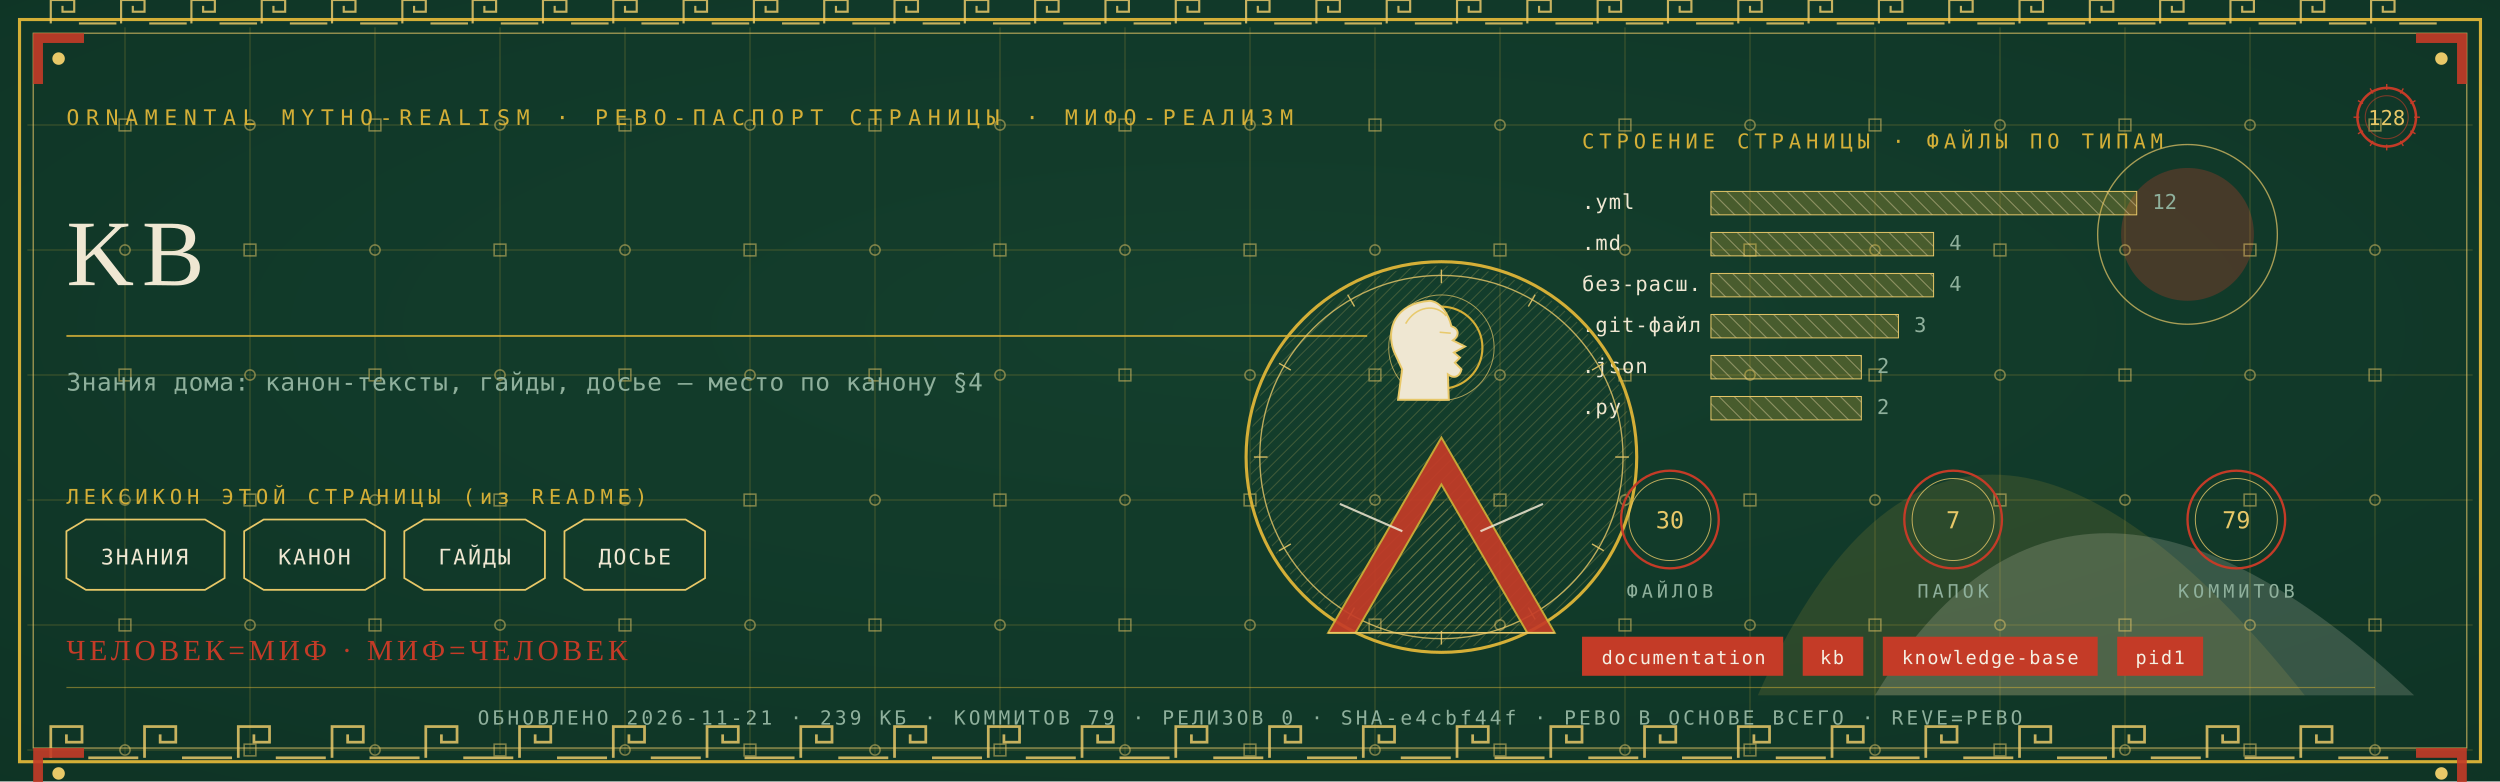
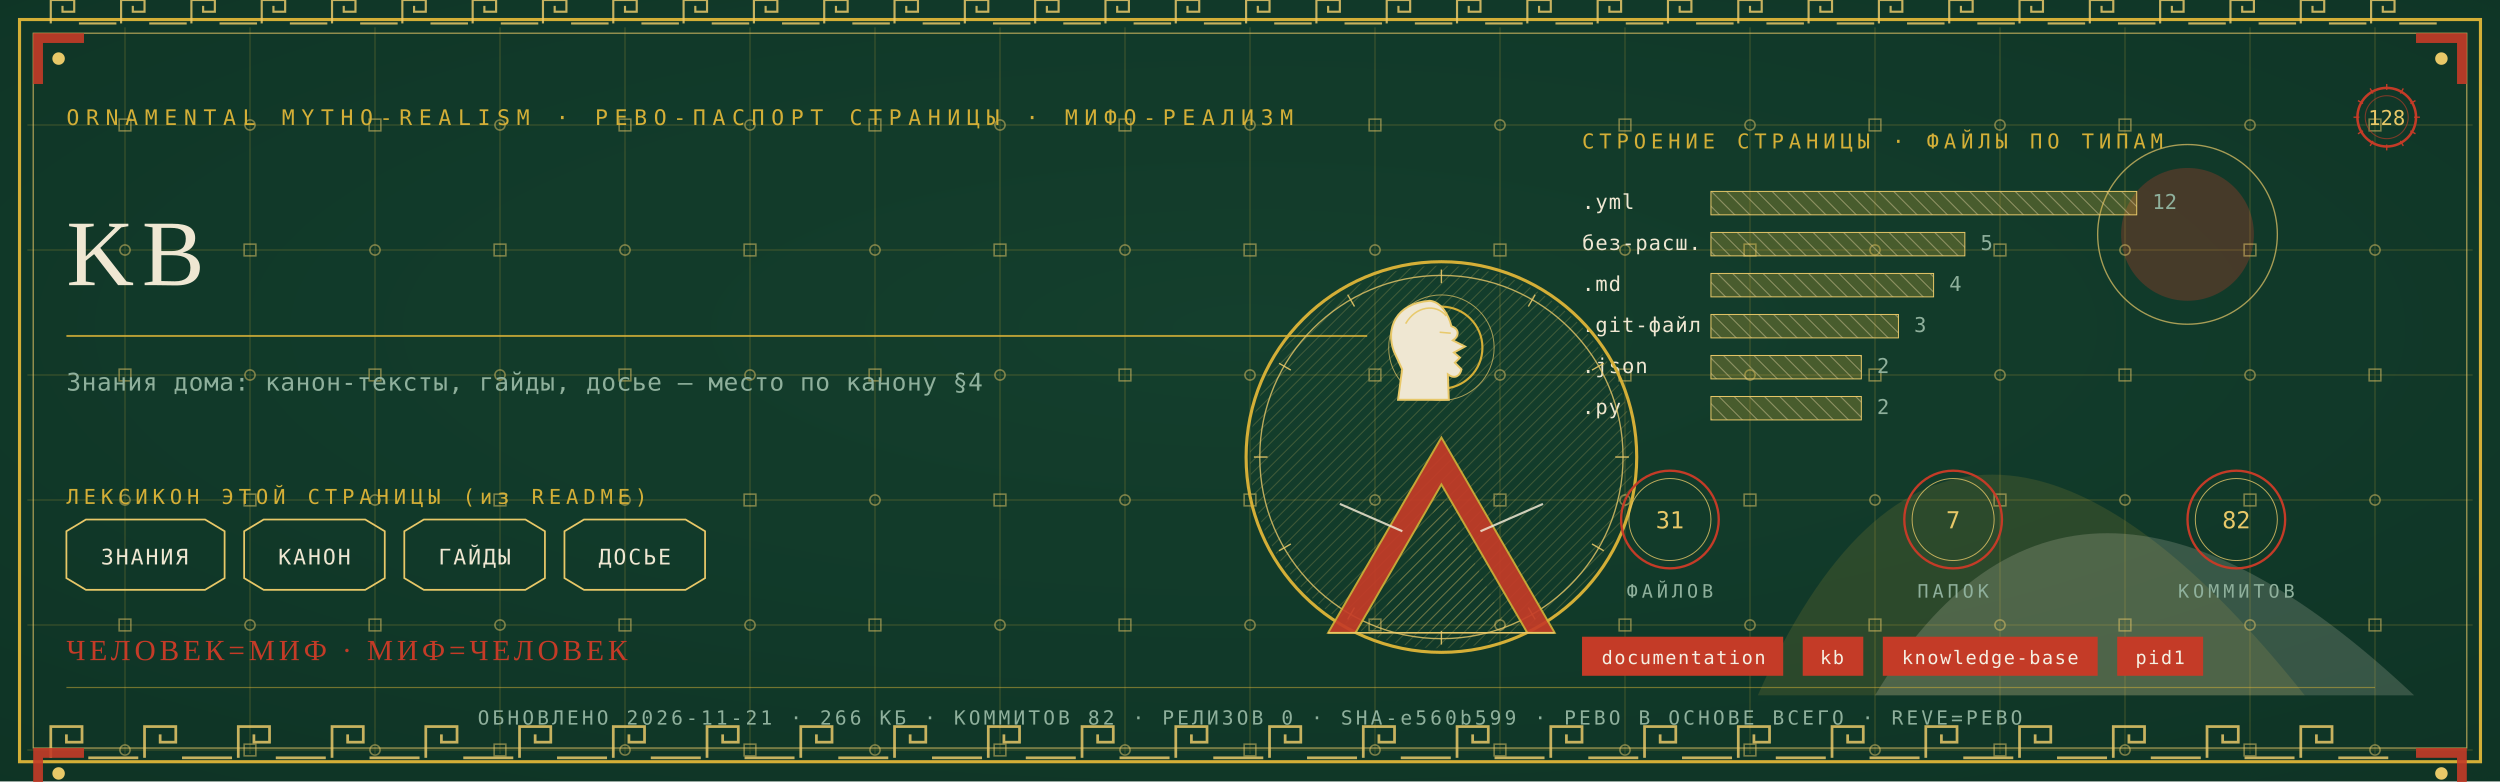
<svg xmlns="http://www.w3.org/2000/svg" viewBox="0 0 1280 400" width="1280" height="400">
  <defs>
    <radialGradient id="rp128" cx="0.5" cy="0.42" r="1.1">
      <stop offset="0" stop-color="#14402E" />
      <stop offset="1" stop-color="#0C2E21" />
    </radialGradient>
    <pattern id="hatchm" width="4.2" height="4.2" patternUnits="userSpaceOnUse" patternTransform="rotate(45)">
      <rect width="4.2" height="4.2" fill="none" />
      <line x1="0" y1="0" x2="0" y2="4.2" stroke="#E8C868" stroke-width="0.5" />
    </pattern>
    <pattern id="hatchv" width="5.5" height="5.5" patternUnits="userSpaceOnUse" patternTransform="rotate(-45)">
      <rect width="5.5" height="5.5" fill="none" />
      <line x1="0" y1="0" x2="0" y2="5.5" stroke="#EFE7D2" stroke-width="0.5" />
    </pattern>
  </defs>
  <rect width="1280" height="400" fill="#0C2E21" />
  <rect width="1280" height="400" fill="url(#rp128)" opacity="0.94" />
  <path d="M 900 356 Q 1000 130 1180 356 Z" fill="#D4AF37" opacity="0.14" />
  <path d="M 960 356 Q 1060 190 1236 356 Z" fill="#EFE7D2" opacity="0.18" />
  <circle cx="1120" cy="120" r="34" fill="#C43B27" opacity="0.30" />
  <circle cx="1120" cy="120" r="46" fill="none" stroke="#E8C868" stroke-width="0.7" opacity="0.7" />
  <g stroke="#D4AF37" stroke-width="0.45" opacity="0.30">
    <line x1="64" y1="14" x2="64" y2="386" />
    <line x1="128" y1="14" x2="128" y2="386" />
    <line x1="192" y1="14" x2="192" y2="386" />
    <line x1="256" y1="14" x2="256" y2="386" />
    <line x1="320" y1="14" x2="320" y2="386" />
    <line x1="384" y1="14" x2="384" y2="386" />
    <line x1="448" y1="14" x2="448" y2="386" />
    <line x1="512" y1="14" x2="512" y2="386" />
    <line x1="576" y1="14" x2="576" y2="386" />
    <line x1="640" y1="14" x2="640" y2="386" />
    <line x1="704" y1="14" x2="704" y2="386" />
    <line x1="768" y1="14" x2="768" y2="386" />
    <line x1="832" y1="14" x2="832" y2="386" />
    <line x1="896" y1="14" x2="896" y2="386" />
    <line x1="960" y1="14" x2="960" y2="386" />
    <line x1="1024" y1="14" x2="1024" y2="386" />
    <line x1="1088" y1="14" x2="1088" y2="386" />
    <line x1="1152" y1="14" x2="1152" y2="386" />
    <line x1="1216" y1="14" x2="1216" y2="386" />
    <line x1="14" y1="64" x2="1266" y2="64" />
    <line x1="14" y1="128" x2="1266" y2="128" />
    <line x1="14" y1="192" x2="1266" y2="192" />
    <line x1="14" y1="256" x2="1266" y2="256" />
    <line x1="14" y1="320" x2="1266" y2="320" />
    <line x1="14" y1="384" x2="1266" y2="384" />
  </g>
  <g fill="none" stroke="#E8C868" stroke-width="0.8" opacity="0.5">
    <rect x="61" y="61" width="6" height="6" />
    <circle cx="64" cy="128" r="2.6" />
    <rect x="61" y="189" width="6" height="6" />
    <circle cx="64" cy="256" r="2.6" />
    <rect x="61" y="317" width="6" height="6" />
    <circle cx="64" cy="384" r="2.6" />
    <circle cx="128" cy="64" r="2.6" />
    <rect x="125" y="125" width="6" height="6" />
    <circle cx="128" cy="192" r="2.6" />
    <rect x="125" y="253" width="6" height="6" />
    <circle cx="128" cy="320" r="2.6" />
    <rect x="125" y="381" width="6" height="6" />
    <rect x="189" y="61" width="6" height="6" />
    <circle cx="192" cy="128" r="2.6" />
    <rect x="189" y="189" width="6" height="6" />
    <circle cx="192" cy="256" r="2.6" />
    <rect x="189" y="317" width="6" height="6" />
    <circle cx="192" cy="384" r="2.6" />
    <circle cx="256" cy="64" r="2.6" />
    <rect x="253" y="125" width="6" height="6" />
    <circle cx="256" cy="192" r="2.6" />
    <rect x="253" y="253" width="6" height="6" />
    <circle cx="256" cy="320" r="2.6" />
    <rect x="253" y="381" width="6" height="6" />
    <rect x="317" y="61" width="6" height="6" />
    <circle cx="320" cy="128" r="2.6" />
    <rect x="317" y="189" width="6" height="6" />
    <circle cx="320" cy="256" r="2.6" />
    <rect x="317" y="317" width="6" height="6" />
    <circle cx="320" cy="384" r="2.6" />
    <circle cx="384" cy="64" r="2.6" />
    <rect x="381" y="125" width="6" height="6" />
    <circle cx="384" cy="192" r="2.6" />
    <rect x="381" y="253" width="6" height="6" />
    <circle cx="384" cy="320" r="2.6" />
    <rect x="381" y="381" width="6" height="6" />
    <rect x="445" y="61" width="6" height="6" />
    <circle cx="448" cy="128" r="2.6" />
    <rect x="445" y="189" width="6" height="6" />
    <circle cx="448" cy="256" r="2.6" />
    <rect x="445" y="317" width="6" height="6" />
    <circle cx="448" cy="384" r="2.6" />
    <circle cx="512" cy="64" r="2.6" />
    <rect x="509" y="125" width="6" height="6" />
    <circle cx="512" cy="192" r="2.6" />
    <rect x="509" y="253" width="6" height="6" />
    <circle cx="512" cy="320" r="2.6" />
    <rect x="509" y="381" width="6" height="6" />
    <rect x="573" y="61" width="6" height="6" />
    <circle cx="576" cy="128" r="2.6" />
    <rect x="573" y="189" width="6" height="6" />
    <circle cx="576" cy="256" r="2.6" />
    <rect x="573" y="317" width="6" height="6" />
    <circle cx="576" cy="384" r="2.6" />
    <circle cx="640" cy="64" r="2.6" />
    <rect x="637" y="125" width="6" height="6" />
    <circle cx="640" cy="192" r="2.6" />
    <rect x="637" y="253" width="6" height="6" />
    <circle cx="640" cy="320" r="2.6" />
    <rect x="637" y="381" width="6" height="6" />
    <rect x="701" y="61" width="6" height="6" />
    <circle cx="704" cy="128" r="2.6" />
    <rect x="701" y="189" width="6" height="6" />
    <circle cx="704" cy="256" r="2.6" />
    <rect x="701" y="317" width="6" height="6" />
    <circle cx="704" cy="384" r="2.6" />
    <circle cx="768" cy="64" r="2.6" />
    <rect x="765" y="125" width="6" height="6" />
    <circle cx="768" cy="192" r="2.6" />
    <rect x="765" y="253" width="6" height="6" />
    <circle cx="768" cy="320" r="2.6" />
    <rect x="765" y="381" width="6" height="6" />
    <rect x="829" y="61" width="6" height="6" />
    <circle cx="832" cy="128" r="2.6" />
    <rect x="829" y="189" width="6" height="6" />
    <circle cx="832" cy="256" r="2.6" />
    <rect x="829" y="317" width="6" height="6" />
    <circle cx="832" cy="384" r="2.6" />
    <circle cx="896" cy="64" r="2.6" />
    <rect x="893" y="125" width="6" height="6" />
    <circle cx="896" cy="192" r="2.6" />
    <rect x="893" y="253" width="6" height="6" />
    <circle cx="896" cy="320" r="2.6" />
    <rect x="893" y="381" width="6" height="6" />
    <rect x="957" y="61" width="6" height="6" />
    <circle cx="960" cy="128" r="2.6" />
    <rect x="957" y="189" width="6" height="6" />
    <circle cx="960" cy="256" r="2.6" />
    <rect x="957" y="317" width="6" height="6" />
    <circle cx="960" cy="384" r="2.6" />
    <circle cx="1024" cy="64" r="2.6" />
    <rect x="1021" y="125" width="6" height="6" />
    <circle cx="1024" cy="192" r="2.6" />
    <rect x="1021" y="253" width="6" height="6" />
    <circle cx="1024" cy="320" r="2.6" />
    <rect x="1021" y="381" width="6" height="6" />
    <rect x="1085" y="61" width="6" height="6" />
    <circle cx="1088" cy="128" r="2.6" />
    <rect x="1085" y="189" width="6" height="6" />
    <circle cx="1088" cy="256" r="2.6" />
    <rect x="1085" y="317" width="6" height="6" />
    <circle cx="1088" cy="384" r="2.6" />
    <circle cx="1152" cy="64" r="2.6" />
    <rect x="1149" y="125" width="6" height="6" />
    <circle cx="1152" cy="192" r="2.6" />
    <rect x="1149" y="253" width="6" height="6" />
    <circle cx="1152" cy="320" r="2.6" />
    <rect x="1149" y="381" width="6" height="6" />
    <rect x="1213" y="61" width="6" height="6" />
    <circle cx="1216" cy="128" r="2.6" />
    <rect x="1213" y="189" width="6" height="6" />
    <circle cx="1216" cy="256" r="2.6" />
    <rect x="1213" y="317" width="6" height="6" />
    <circle cx="1216" cy="384" r="2.6" />
  </g>
  <rect x="10" y="10" width="1260" height="380" fill="none" stroke="#D4AF37" stroke-width="1.6" />
  <rect x="17" y="17" width="1246" height="366" fill="none" stroke="#E8C868" stroke-width="0.6" opacity="0.75" />
  <g fill="none" stroke="#E8C868" stroke-width="1.4" opacity="0.85">
    <path d="M 26 388 L 26 372 L 42 372 L 42 380.0 L 34.0 380.0 L 34.0 376.0" />
    <line x1="45.2" y1="388" x2="70.8" y2="388" />
    <path d="M 74 388 L 74 372 L 90 372 L 90 380.0 L 82.0 380.0 L 82.0 376.0" />
    <line x1="93.2" y1="388" x2="118.8" y2="388" />
    <path d="M 122 388 L 122 372 L 138 372 L 138 380.0 L 130.0 380.0 L 130.0 376.0" />
    <line x1="141.2" y1="388" x2="166.8" y2="388" />
    <path d="M 170 388 L 170 372 L 186 372 L 186 380.0 L 178.0 380.0 L 178.0 376.0" />
    <line x1="189.2" y1="388" x2="214.8" y2="388" />
    <path d="M 218 388 L 218 372 L 234 372 L 234 380.0 L 226.0 380.0 L 226.0 376.0" />
    <line x1="237.2" y1="388" x2="262.8" y2="388" />
    <path d="M 266 388 L 266 372 L 282 372 L 282 380.0 L 274.0 380.0 L 274.0 376.0" />
    <line x1="285.2" y1="388" x2="310.8" y2="388" />
    <path d="M 314 388 L 314 372 L 330 372 L 330 380.0 L 322.0 380.0 L 322.0 376.0" />
    <line x1="333.2" y1="388" x2="358.8" y2="388" />
    <path d="M 362 388 L 362 372 L 378 372 L 378 380.0 L 370.0 380.0 L 370.0 376.0" />
    <line x1="381.2" y1="388" x2="406.8" y2="388" />
    <path d="M 410 388 L 410 372 L 426 372 L 426 380.0 L 418.0 380.0 L 418.0 376.0" />
    <line x1="429.2" y1="388" x2="454.8" y2="388" />
    <path d="M 458 388 L 458 372 L 474 372 L 474 380.0 L 466.0 380.0 L 466.0 376.0" />
    <line x1="477.2" y1="388" x2="502.8" y2="388" />
    <path d="M 506 388 L 506 372 L 522 372 L 522 380.0 L 514.0 380.0 L 514.0 376.0" />
    <line x1="525.2" y1="388" x2="550.8" y2="388" />
    <path d="M 554 388 L 554 372 L 570 372 L 570 380.0 L 562.0 380.0 L 562.0 376.0" />
    <line x1="573.2" y1="388" x2="598.8" y2="388" />
    <path d="M 602 388 L 602 372 L 618 372 L 618 380.0 L 610.0 380.0 L 610.0 376.0" />
    <line x1="621.2" y1="388" x2="646.8" y2="388" />
    <path d="M 650 388 L 650 372 L 666 372 L 666 380.0 L 658.0 380.0 L 658.0 376.0" />
    <line x1="669.2" y1="388" x2="694.8" y2="388" />
    <path d="M 698 388 L 698 372 L 714 372 L 714 380.0 L 706.0 380.0 L 706.0 376.0" />
    <line x1="717.2" y1="388" x2="742.8" y2="388" />
    <path d="M 746 388 L 746 372 L 762 372 L 762 380.0 L 754.0 380.0 L 754.0 376.0" />
    <line x1="765.2" y1="388" x2="790.8" y2="388" />
    <path d="M 794 388 L 794 372 L 810 372 L 810 380.0 L 802.0 380.0 L 802.0 376.0" />
    <line x1="813.2" y1="388" x2="838.8" y2="388" />
    <path d="M 842 388 L 842 372 L 858 372 L 858 380.0 L 850.0 380.0 L 850.0 376.0" />
    <line x1="861.2" y1="388" x2="886.8" y2="388" />
    <path d="M 890 388 L 890 372 L 906 372 L 906 380.0 L 898.0 380.0 L 898.0 376.0" />
    <line x1="909.2" y1="388" x2="934.8" y2="388" />
    <path d="M 938 388 L 938 372 L 954 372 L 954 380.0 L 946.0 380.0 L 946.0 376.0" />
    <line x1="957.2" y1="388" x2="982.8" y2="388" />
    <path d="M 986 388 L 986 372 L 1002 372 L 1002 380.0 L 994.0 380.0 L 994.0 376.0" />
    <line x1="1005.2" y1="388" x2="1030.8" y2="388" />
    <path d="M 1034 388 L 1034 372 L 1050 372 L 1050 380.0 L 1042.0 380.0 L 1042.0 376.0" />
    <line x1="1053.2" y1="388" x2="1078.8" y2="388" />
    <path d="M 1082 388 L 1082 372 L 1098 372 L 1098 380.0 L 1090.0 380.0 L 1090.0 376.0" />
    <line x1="1101.2" y1="388" x2="1126.8" y2="388" />
    <path d="M 1130 388 L 1130 372 L 1146 372 L 1146 380.0 L 1138.0 380.0 L 1138.0 376.0" />
    <line x1="1149.2" y1="388" x2="1174.8" y2="388" />
    <path d="M 1178 388 L 1178 372 L 1194 372 L 1194 380.0 L 1186.0 380.0 L 1186.0 376.0" />
    <line x1="1197.2" y1="388" x2="1222.8" y2="388" />
  </g>
  <g fill="none" stroke="#E8C868" stroke-width="1.1" opacity="0.85">
    <path d="M 26 12 L 26 0 L 38 0 L 38 6.0 L 32.0 6.0 L 32.0 3.0" />
    <line x1="40.4" y1="12" x2="59.6" y2="12" />
    <path d="M 62 12 L 62 0 L 74 0 L 74 6.0 L 68.0 6.0 L 68.0 3.0" />
    <line x1="76.4" y1="12" x2="95.6" y2="12" />
    <path d="M 98 12 L 98 0 L 110 0 L 110 6.0 L 104.0 6.0 L 104.0 3.0" />
    <line x1="112.4" y1="12" x2="131.6" y2="12" />
    <path d="M 134 12 L 134 0 L 146 0 L 146 6.0 L 140.0 6.0 L 140.0 3.0" />
    <line x1="148.4" y1="12" x2="167.6" y2="12" />
    <path d="M 170 12 L 170 0 L 182 0 L 182 6.0 L 176.0 6.0 L 176.0 3.0" />
    <line x1="184.4" y1="12" x2="203.6" y2="12" />
    <path d="M 206 12 L 206 0 L 218 0 L 218 6.0 L 212.0 6.0 L 212.0 3.0" />
    <line x1="220.4" y1="12" x2="239.6" y2="12" />
    <path d="M 242 12 L 242 0 L 254 0 L 254 6.0 L 248.0 6.0 L 248.0 3.0" />
    <line x1="256.4" y1="12" x2="275.6" y2="12" />
    <path d="M 278 12 L 278 0 L 290 0 L 290 6.0 L 284.0 6.0 L 284.0 3.0" />
    <line x1="292.4" y1="12" x2="311.6" y2="12" />
    <path d="M 314 12 L 314 0 L 326 0 L 326 6.0 L 320.0 6.0 L 320.0 3.0" />
    <line x1="328.4" y1="12" x2="347.6" y2="12" />
    <path d="M 350 12 L 350 0 L 362 0 L 362 6.0 L 356.0 6.0 L 356.0 3.0" />
    <line x1="364.4" y1="12" x2="383.6" y2="12" />
    <path d="M 386 12 L 386 0 L 398 0 L 398 6.0 L 392.0 6.0 L 392.0 3.0" />
    <line x1="400.4" y1="12" x2="419.6" y2="12" />
    <path d="M 422 12 L 422 0 L 434 0 L 434 6.0 L 428.0 6.0 L 428.0 3.0" />
    <line x1="436.4" y1="12" x2="455.6" y2="12" />
    <path d="M 458 12 L 458 0 L 470 0 L 470 6.0 L 464.0 6.0 L 464.0 3.0" />
    <line x1="472.4" y1="12" x2="491.6" y2="12" />
    <path d="M 494 12 L 494 0 L 506 0 L 506 6.0 L 500.0 6.0 L 500.0 3.0" />
    <line x1="508.4" y1="12" x2="527.6" y2="12" />
    <path d="M 530 12 L 530 0 L 542 0 L 542 6.0 L 536.0 6.0 L 536.0 3.0" />
    <line x1="544.4" y1="12" x2="563.6" y2="12" />
    <path d="M 566 12 L 566 0 L 578 0 L 578 6.0 L 572.0 6.0 L 572.0 3.0" />
    <line x1="580.4" y1="12" x2="599.6" y2="12" />
    <path d="M 602 12 L 602 0 L 614 0 L 614 6.0 L 608.0 6.0 L 608.0 3.0" />
    <line x1="616.4" y1="12" x2="635.6" y2="12" />
    <path d="M 638 12 L 638 0 L 650 0 L 650 6.0 L 644.0 6.0 L 644.0 3.0" />
    <line x1="652.4" y1="12" x2="671.6" y2="12" />
    <path d="M 674 12 L 674 0 L 686 0 L 686 6.0 L 680.0 6.0 L 680.0 3.0" />
    <line x1="688.4" y1="12" x2="707.6" y2="12" />
    <path d="M 710 12 L 710 0 L 722 0 L 722 6.0 L 716.0 6.0 L 716.0 3.0" />
    <line x1="724.4" y1="12" x2="743.6" y2="12" />
    <path d="M 746 12 L 746 0 L 758 0 L 758 6.0 L 752.0 6.0 L 752.0 3.0" />
    <line x1="760.4" y1="12" x2="779.6" y2="12" />
    <path d="M 782 12 L 782 0 L 794 0 L 794 6.0 L 788.0 6.0 L 788.0 3.0" />
    <line x1="796.4" y1="12" x2="815.6" y2="12" />
    <path d="M 818 12 L 818 0 L 830 0 L 830 6.0 L 824.0 6.0 L 824.0 3.0" />
    <line x1="832.4" y1="12" x2="851.6" y2="12" />
    <path d="M 854 12 L 854 0 L 866 0 L 866 6.0 L 860.0 6.0 L 860.0 3.0" />
    <line x1="868.4" y1="12" x2="887.6" y2="12" />
    <path d="M 890 12 L 890 0 L 902 0 L 902 6.0 L 896.0 6.0 L 896.0 3.0" />
    <line x1="904.4" y1="12" x2="923.6" y2="12" />
    <path d="M 926 12 L 926 0 L 938 0 L 938 6.0 L 932.0 6.0 L 932.0 3.0" />
    <line x1="940.4" y1="12" x2="959.6" y2="12" />
    <path d="M 962 12 L 962 0 L 974 0 L 974 6.0 L 968.0 6.0 L 968.0 3.0" />
    <line x1="976.4" y1="12" x2="995.6" y2="12" />
    <path d="M 998 12 L 998 0 L 1010 0 L 1010 6.0 L 1004.0 6.0 L 1004.0 3.0" />
    <line x1="1012.4" y1="12" x2="1031.6" y2="12" />
    <path d="M 1034 12 L 1034 0 L 1046 0 L 1046 6.0 L 1040.0 6.0 L 1040.0 3.0" />
    <line x1="1048.4" y1="12" x2="1067.6" y2="12" />
    <path d="M 1070 12 L 1070 0 L 1082 0 L 1082 6.0 L 1076.0 6.0 L 1076.0 3.0" />
    <line x1="1084.4" y1="12" x2="1103.6" y2="12" />
    <path d="M 1106 12 L 1106 0 L 1118 0 L 1118 6.0 L 1112.0 6.0 L 1112.0 3.0" />
    <line x1="1120.4" y1="12" x2="1139.6" y2="12" />
    <path d="M 1142 12 L 1142 0 L 1154 0 L 1154 6.0 L 1148.0 6.0 L 1148.0 3.0" />
    <line x1="1156.4" y1="12" x2="1175.6" y2="12" />
    <path d="M 1178 12 L 1178 0 L 1190 0 L 1190 6.0 L 1184.0 6.0 L 1184.0 3.0" />
    <line x1="1192.4" y1="12" x2="1211.6" y2="12" />
    <path d="M 1214 12 L 1214 0 L 1226 0 L 1226 6.0 L 1220.0 6.0 L 1220.0 3.0" />
    <line x1="1228.4" y1="12" x2="1247.6" y2="12" />
  </g>
  <g transform="translate(17,17) scale(1,1)">
    <path d="M 0 0 L 26 0 L 26 5 L 5 5 L 5 26 L 0 26 Z" fill="#C43B27" opacity="0.9" />
    <circle cx="13" cy="13" r="3.2" fill="#E8C868" />
  </g>
  <g transform="translate(1263,17) scale(-1,1)">
    <path d="M 0 0 L 26 0 L 26 5 L 5 5 L 5 26 L 0 26 Z" fill="#C43B27" opacity="0.9" />
    <circle cx="13" cy="13" r="3.2" fill="#E8C868" />
  </g>
  <g transform="translate(17,383) scale(1,1)">
    <path d="M 0 0 L 26 0 L 26 5 L 5 5 L 5 26 L 0 26 Z" fill="#C43B27" opacity="0.9" />
    <circle cx="13" cy="13" r="3.2" fill="#E8C868" />
  </g>
  <g transform="translate(1263,383) scale(-1,1)">
    <path d="M 0 0 L 26 0 L 26 5 L 5 5 L 5 26 L 0 26 Z" fill="#C43B27" opacity="0.9" />
    <circle cx="13" cy="13" r="3.2" fill="#E8C868" />
  </g>
  <text x="34" y="64" font-family="'Cascadia Mono', ui-monospace, Consolas, monospace" font-size="11" fill="#D4AF37" letter-spacing="3.4">ORNAMENTAL MYTHO-REALISM · РЕВО-ПАСПОРТ СТРАНИЦЫ · МИФО-РЕАЛИЗМ</text>
  <g transform="translate(1222,60)">
    <circle r="15" fill="none" stroke="#C43B27" stroke-width="1.3" />
    <circle r="11" fill="none" stroke="#C43B27" stroke-width="0.55" opacity="0.6" />
    <text y="4" text-anchor="middle" font-family="'Cascadia Mono', ui-monospace, Consolas, monospace" font-size="10.5" fill="#E8C868">128</text>
    <g stroke="#C43B27" stroke-width="0.7">
      <line x1="0" y1="-17" x2="0" y2="-14" transform="rotate(0)" />
      <line x1="0" y1="-17" x2="0" y2="-14" transform="rotate(30)" />
      <line x1="0" y1="-17" x2="0" y2="-14" transform="rotate(60)" />
      <line x1="0" y1="-17" x2="0" y2="-14" transform="rotate(90)" />
      <line x1="0" y1="-17" x2="0" y2="-14" transform="rotate(120)" />
      <line x1="0" y1="-17" x2="0" y2="-14" transform="rotate(150)" />
      <line x1="0" y1="-17" x2="0" y2="-14" transform="rotate(180)" />
      <line x1="0" y1="-17" x2="0" y2="-14" transform="rotate(210)" />
      <line x1="0" y1="-17" x2="0" y2="-14" transform="rotate(240)" />
      <line x1="0" y1="-17" x2="0" y2="-14" transform="rotate(270)" />
      <line x1="0" y1="-17" x2="0" y2="-14" transform="rotate(300)" />
      <line x1="0" y1="-17" x2="0" y2="-14" transform="rotate(330)" />
    </g>
  </g>
  <text x="34" y="146" font-family="Georgia, 'Times New Roman', serif" font-size="48.0" fill="#EFE7D2" letter-spacing="4">KB</text>
  <line x1="34" y1="172" x2="700" y2="172" stroke="#D4AF37" stroke-width="1" opacity="0.85" />
  <text x="34" y="200" font-family="'Cascadia Mono', ui-monospace, Consolas, monospace" font-size="12.5" fill="#8FB09C" letter-spacing="0.3">Знания дома: канон-тексты, гайды, досье — место по канону §4</text>
  <text x="34" y="258" font-family="'Cascadia Mono', ui-monospace, Consolas, monospace" font-size="10.5" fill="#D4AF37" letter-spacing="2.5">ЛЕКСИКОН ЭТОЙ СТРАНИЦЫ (из README)</text>
  <path d="M 34 272 L 44 266 L 105 266 L 115 272 L 115 296 L 105 302 L 44 302 L 34 296 Z" fill="none" stroke="#E8C868" stroke-width="0.9" />
  <text x="74" y="289" text-anchor="middle" font-family="'Cascadia Mono', ui-monospace, Consolas, monospace" font-size="11" fill="#EFE7D2" letter-spacing="1">ЗНАНИЯ</text>
  <path d="M 125 272 L 135 266 L 187 266 L 197 272 L 197 296 L 187 302 L 135 302 L 125 296 Z" fill="none" stroke="#E8C868" stroke-width="0.9" />
  <text x="161" y="289" text-anchor="middle" font-family="'Cascadia Mono', ui-monospace, Consolas, monospace" font-size="11" fill="#EFE7D2" letter-spacing="1">КАНОН</text>
  <path d="M 207 272 L 217 266 L 269 266 L 279 272 L 279 296 L 269 302 L 217 302 L 207 296 Z" fill="none" stroke="#E8C868" stroke-width="0.9" />
  <text x="243" y="289" text-anchor="middle" font-family="'Cascadia Mono', ui-monospace, Consolas, monospace" font-size="11" fill="#EFE7D2" letter-spacing="1">ГАЙДЫ</text>
  <path d="M 289 272 L 299 266 L 351 266 L 361 272 L 361 296 L 351 302 L 299 302 L 289 296 Z" fill="none" stroke="#E8C868" stroke-width="0.9" />
  <text x="325" y="289" text-anchor="middle" font-family="'Cascadia Mono', ui-monospace, Consolas, monospace" font-size="11" fill="#EFE7D2" letter-spacing="1">ДОСЬЕ</text>
  <text x="810" y="76" font-family="'Cascadia Mono', ui-monospace, Consolas, monospace" font-size="10.5" fill="#D4AF37" letter-spacing="2.5">СТРОЕНИЕ СТРАНИЦЫ · ФАЙЛЫ ПО ТИПАМ</text>
  <text x="810" y="107" font-family="'Cascadia Mono', ui-monospace, Consolas, monospace" font-size="10.5" fill="#EFE7D2" letter-spacing="0.5">.yml</text>
  <rect x="876" y="98" width="218" height="12" fill="url(#hatchv)" opacity="0.9" />
  <rect x="876" y="98" width="218" height="12" fill="#D4AF37" opacity="0.28" />
  <rect x="876" y="98" width="218" height="12" fill="none" stroke="#E8C868" stroke-width="0.5" />
  <text x="1102" y="107" font-family="'Cascadia Mono', ui-monospace, Consolas, monospace" font-size="10.5" fill="#8FB09C">12</text>
-   <text x="810" y="128" font-family="'Cascadia Mono', ui-monospace, Consolas, monospace" font-size="10.5" fill="#EFE7D2" letter-spacing="0.5">.md</text>
-   <rect x="876" y="119" width="114" height="12" fill="url(#hatchv)" opacity="0.9" />
-   <rect x="876" y="119" width="114" height="12" fill="#D4AF37" opacity="0.28" />
-   <rect x="876" y="119" width="114" height="12" fill="none" stroke="#E8C868" stroke-width="0.5" />
-   <text x="998" y="128" font-family="'Cascadia Mono', ui-monospace, Consolas, monospace" font-size="10.5" fill="#8FB09C">4</text>
-   <text x="810" y="149" font-family="'Cascadia Mono', ui-monospace, Consolas, monospace" font-size="10.5" fill="#EFE7D2" letter-spacing="0.5">без-расш.</text>
+   <text x="810" y="128" font-family="'Cascadia Mono', ui-monospace, Consolas, monospace" font-size="10.5" fill="#EFE7D2" letter-spacing="0.5">без-расш.</text>
+   <rect x="876" y="119" width="130" height="12" fill="url(#hatchv)" opacity="0.9" />
+   <rect x="876" y="119" width="130" height="12" fill="#D4AF37" opacity="0.28" />
+   <rect x="876" y="119" width="130" height="12" fill="none" stroke="#E8C868" stroke-width="0.5" />
+   <text x="1014" y="128" font-family="'Cascadia Mono', ui-monospace, Consolas, monospace" font-size="10.5" fill="#8FB09C">5</text>
+   <text x="810" y="149" font-family="'Cascadia Mono', ui-monospace, Consolas, monospace" font-size="10.5" fill="#EFE7D2" letter-spacing="0.5">.md</text>
  <rect x="876" y="140" width="114" height="12" fill="url(#hatchv)" opacity="0.9" />
  <rect x="876" y="140" width="114" height="12" fill="#D4AF37" opacity="0.28" />
  <rect x="876" y="140" width="114" height="12" fill="none" stroke="#E8C868" stroke-width="0.5" />
  <text x="998" y="149" font-family="'Cascadia Mono', ui-monospace, Consolas, monospace" font-size="10.5" fill="#8FB09C">4</text>
  <text x="810" y="170" font-family="'Cascadia Mono', ui-monospace, Consolas, monospace" font-size="10.5" fill="#EFE7D2" letter-spacing="0.5">.git-файл</text>
  <rect x="876" y="161" width="96" height="12" fill="url(#hatchv)" opacity="0.9" />
  <rect x="876" y="161" width="96" height="12" fill="#D4AF37" opacity="0.28" />
  <rect x="876" y="161" width="96" height="12" fill="none" stroke="#E8C868" stroke-width="0.5" />
  <text x="980" y="170" font-family="'Cascadia Mono', ui-monospace, Consolas, monospace" font-size="10.5" fill="#8FB09C">3</text>
  <text x="810" y="191" font-family="'Cascadia Mono', ui-monospace, Consolas, monospace" font-size="10.5" fill="#EFE7D2" letter-spacing="0.5">.json</text>
  <rect x="876" y="182" width="77" height="12" fill="url(#hatchv)" opacity="0.9" />
  <rect x="876" y="182" width="77" height="12" fill="#D4AF37" opacity="0.28" />
  <rect x="876" y="182" width="77" height="12" fill="none" stroke="#E8C868" stroke-width="0.5" />
  <text x="961" y="191" font-family="'Cascadia Mono', ui-monospace, Consolas, monospace" font-size="10.5" fill="#8FB09C">2</text>
  <text x="810" y="212" font-family="'Cascadia Mono', ui-monospace, Consolas, monospace" font-size="10.5" fill="#EFE7D2" letter-spacing="0.5">.py</text>
  <rect x="876" y="203" width="77" height="12" fill="url(#hatchv)" opacity="0.9" />
  <rect x="876" y="203" width="77" height="12" fill="#D4AF37" opacity="0.28" />
  <rect x="876" y="203" width="77" height="12" fill="none" stroke="#E8C868" stroke-width="0.5" />
  <text x="961" y="212" font-family="'Cascadia Mono', ui-monospace, Consolas, monospace" font-size="10.5" fill="#8FB09C">2</text>
  <g transform="translate(738,234)">
    <circle r="100" fill="none" stroke="#D4AF37" stroke-width="1.6" />
    <circle r="93" fill="none" stroke="#E8C868" stroke-width="0.7" opacity="0.8" />
    <circle r="98" fill="url(#hatchm)" opacity="0.4" />
    <g stroke="#E8C868" stroke-width="0.7" opacity="0.9">
      <line x1="0" y1="-96" x2="0" y2="-89" transform="rotate(0)" />
      <line x1="0" y1="-96" x2="0" y2="-89" transform="rotate(30)" />
      <line x1="0" y1="-96" x2="0" y2="-89" transform="rotate(60)" />
      <line x1="0" y1="-96" x2="0" y2="-89" transform="rotate(90)" />
      <line x1="0" y1="-96" x2="0" y2="-89" transform="rotate(120)" />
      <line x1="0" y1="-96" x2="0" y2="-89" transform="rotate(150)" />
      <line x1="0" y1="-96" x2="0" y2="-89" transform="rotate(180)" />
      <line x1="0" y1="-96" x2="0" y2="-89" transform="rotate(210)" />
      <line x1="0" y1="-96" x2="0" y2="-89" transform="rotate(240)" />
      <line x1="0" y1="-96" x2="0" y2="-89" transform="rotate(270)" />
      <line x1="0" y1="-96" x2="0" y2="-89" transform="rotate(300)" />
      <line x1="0" y1="-96" x2="0" y2="-89" transform="rotate(330)" />
    </g>
    <circle cy="-56" r="21" fill="none" stroke="#D4AF37" stroke-width="1.1" />
    <circle cy="-56" r="27" fill="none" stroke="#E8C868" stroke-width="0.5" opacity="0.7" />
    <path d="M -6.0 -80.0 C -23.5 -78.7 -28.7 -65.7 -24.3 -54.0 L -20.1 -44.9 L -22.2 -29.3 L 3.8 -29.3 L 3.3 -42.3 C 6.9 -39.7 9.5 -41.5 10.3 -44.9 L 6.9 -48.3 L 9.5 -50.9 L 6.4 -53.5 L 12.1 -56.6 L 5.9 -59.7 C 9.5 -62.3 9.0 -65.7 5.1 -67.0 C 3.8 -72.7 -0.1 -79.5 -6.0 -80.0 Z" fill="#EFE7D2" stroke="#E8C868" stroke-width="1.0" />
    <g fill="none" stroke="#E8C868" stroke-width="0.8" opacity="0.95">
      <path d="M -18.3 -68.3 C -13.1 -77.4 -2.7 -78.7 2.5 -72.2" />
      <path d="M -0.9 -63.9 L 4.8 -63.4" />
    </g>
    <path d="M -58.0 90.0 L 0 -10.0 L 58.0 90.0 L 44.0 90.0 L 0 14.0 L -44.0 90.0 Z" fill="#C43B27" opacity="0.92" stroke="#D4AF37" stroke-width="1.0" />
    <path d="M -34.0 88.0 L 0 20.0 L 34.0 88.0" fill="url(#hatchm)" opacity="0.5" stroke="none" />
    <path d="M -58.0 90.0 L 58.0 90.0" fill="none" stroke="#E8C868" stroke-width="0.8" />
    <path d="M -52.0 24.0 L -20.0 38.0" fill="none" stroke="#EFE7D2" stroke-width="1.1" opacity="0.85" />
    <path d="M 52.0 24.0 L 20.0 38.0" fill="none" stroke="#EFE7D2" stroke-width="1.1" opacity="0.85" />
  </g>
  <g transform="translate(855,266)">
    <circle r="25" fill="none" stroke="#C43B27" stroke-width="1.2" />
    <circle r="21" fill="none" stroke="#E8C868" stroke-width="0.5" opacity="0.8" />
-     <text y="4.5" text-anchor="middle" font-family="'Cascadia Mono', ui-monospace, Consolas, monospace" font-size="12" fill="#E8C868">30</text>
+     <text y="4.5" text-anchor="middle" font-family="'Cascadia Mono', ui-monospace, Consolas, monospace" font-size="12" fill="#E8C868">31</text>
    <text y="40" text-anchor="middle" font-family="'Cascadia Mono', ui-monospace, Consolas, monospace" font-size="9.5" fill="#8FB09C" letter-spacing="2">ФАЙЛОВ</text>
  </g>
  <g transform="translate(1000,266)">
    <circle r="25" fill="none" stroke="#C43B27" stroke-width="1.2" />
    <circle r="21" fill="none" stroke="#E8C868" stroke-width="0.5" opacity="0.8" />
    <text y="4.5" text-anchor="middle" font-family="'Cascadia Mono', ui-monospace, Consolas, monospace" font-size="12" fill="#E8C868">7</text>
    <text y="40" text-anchor="middle" font-family="'Cascadia Mono', ui-monospace, Consolas, monospace" font-size="9.5" fill="#8FB09C" letter-spacing="2">ПАПОК</text>
  </g>
  <g transform="translate(1145,266)">
    <circle r="25" fill="none" stroke="#C43B27" stroke-width="1.2" />
    <circle r="21" fill="none" stroke="#E8C868" stroke-width="0.5" opacity="0.8" />
-     <text y="4.5" text-anchor="middle" font-family="'Cascadia Mono', ui-monospace, Consolas, monospace" font-size="12" fill="#E8C868">79</text>
+     <text y="4.5" text-anchor="middle" font-family="'Cascadia Mono', ui-monospace, Consolas, monospace" font-size="12" fill="#E8C868">82</text>
    <text y="40" text-anchor="middle" font-family="'Cascadia Mono', ui-monospace, Consolas, monospace" font-size="9.5" fill="#8FB09C" letter-spacing="2">КОММИТОВ</text>
  </g>
  <rect x="810" y="326" rx="0" width="103" height="20" fill="#C43B27" />
  <text x="862" y="340" text-anchor="middle" font-family="'Cascadia Mono', ui-monospace, Consolas, monospace" font-size="9.5" fill="#F5EFE2" letter-spacing="0.8">documentation</text>
  <rect x="923" y="326" rx="0" width="31" height="20" fill="#C43B27" />
  <text x="938" y="340" text-anchor="middle" font-family="'Cascadia Mono', ui-monospace, Consolas, monospace" font-size="9.5" fill="#F5EFE2" letter-spacing="0.8">kb</text>
  <rect x="964" y="326" rx="0" width="110" height="20" fill="#C43B27" />
  <text x="1019" y="340" text-anchor="middle" font-family="'Cascadia Mono', ui-monospace, Consolas, monospace" font-size="9.5" fill="#F5EFE2" letter-spacing="0.8">knowledge-base</text>
  <rect x="1084" y="326" rx="0" width="44" height="20" fill="#C43B27" />
  <text x="1106" y="340" text-anchor="middle" font-family="'Cascadia Mono', ui-monospace, Consolas, monospace" font-size="9.5" fill="#F5EFE2" letter-spacing="0.8">pid1</text>
  <text x="34" y="338" font-family="Georgia, 'Times New Roman', serif" font-size="15" fill="#C43B27" letter-spacing="2">ЧЕЛОВЕК=МИФ · МИФ=ЧЕЛОВЕК</text>
  <line x1="34" y1="352" x2="1216" y2="352" stroke="#D4AF37" stroke-width="0.6" opacity="0.5" />
-   <text x="640" y="371" text-anchor="middle" font-family="'Cascadia Mono', ui-monospace, Consolas, monospace" font-size="10" fill="#8FB09C" letter-spacing="1.6">ОБНОВЛЕНО 2026-11-21 · 239 КБ · КОММИТОВ 79 · РЕЛИЗОВ 0 · SHA-e4cbf44f · РЕВО В ОСНОВЕ ВСЕГО · REVE=РЕВО</text>
+   <text x="640" y="371" text-anchor="middle" font-family="'Cascadia Mono', ui-monospace, Consolas, monospace" font-size="10" fill="#8FB09C" letter-spacing="1.6">ОБНОВЛЕНО 2026-11-21 · 266 КБ · КОММИТОВ 82 · РЕЛИЗОВ 0 · SHA-e560b599 · РЕВО В ОСНОВЕ ВСЕГО · REVE=РЕВО</text>
</svg>
